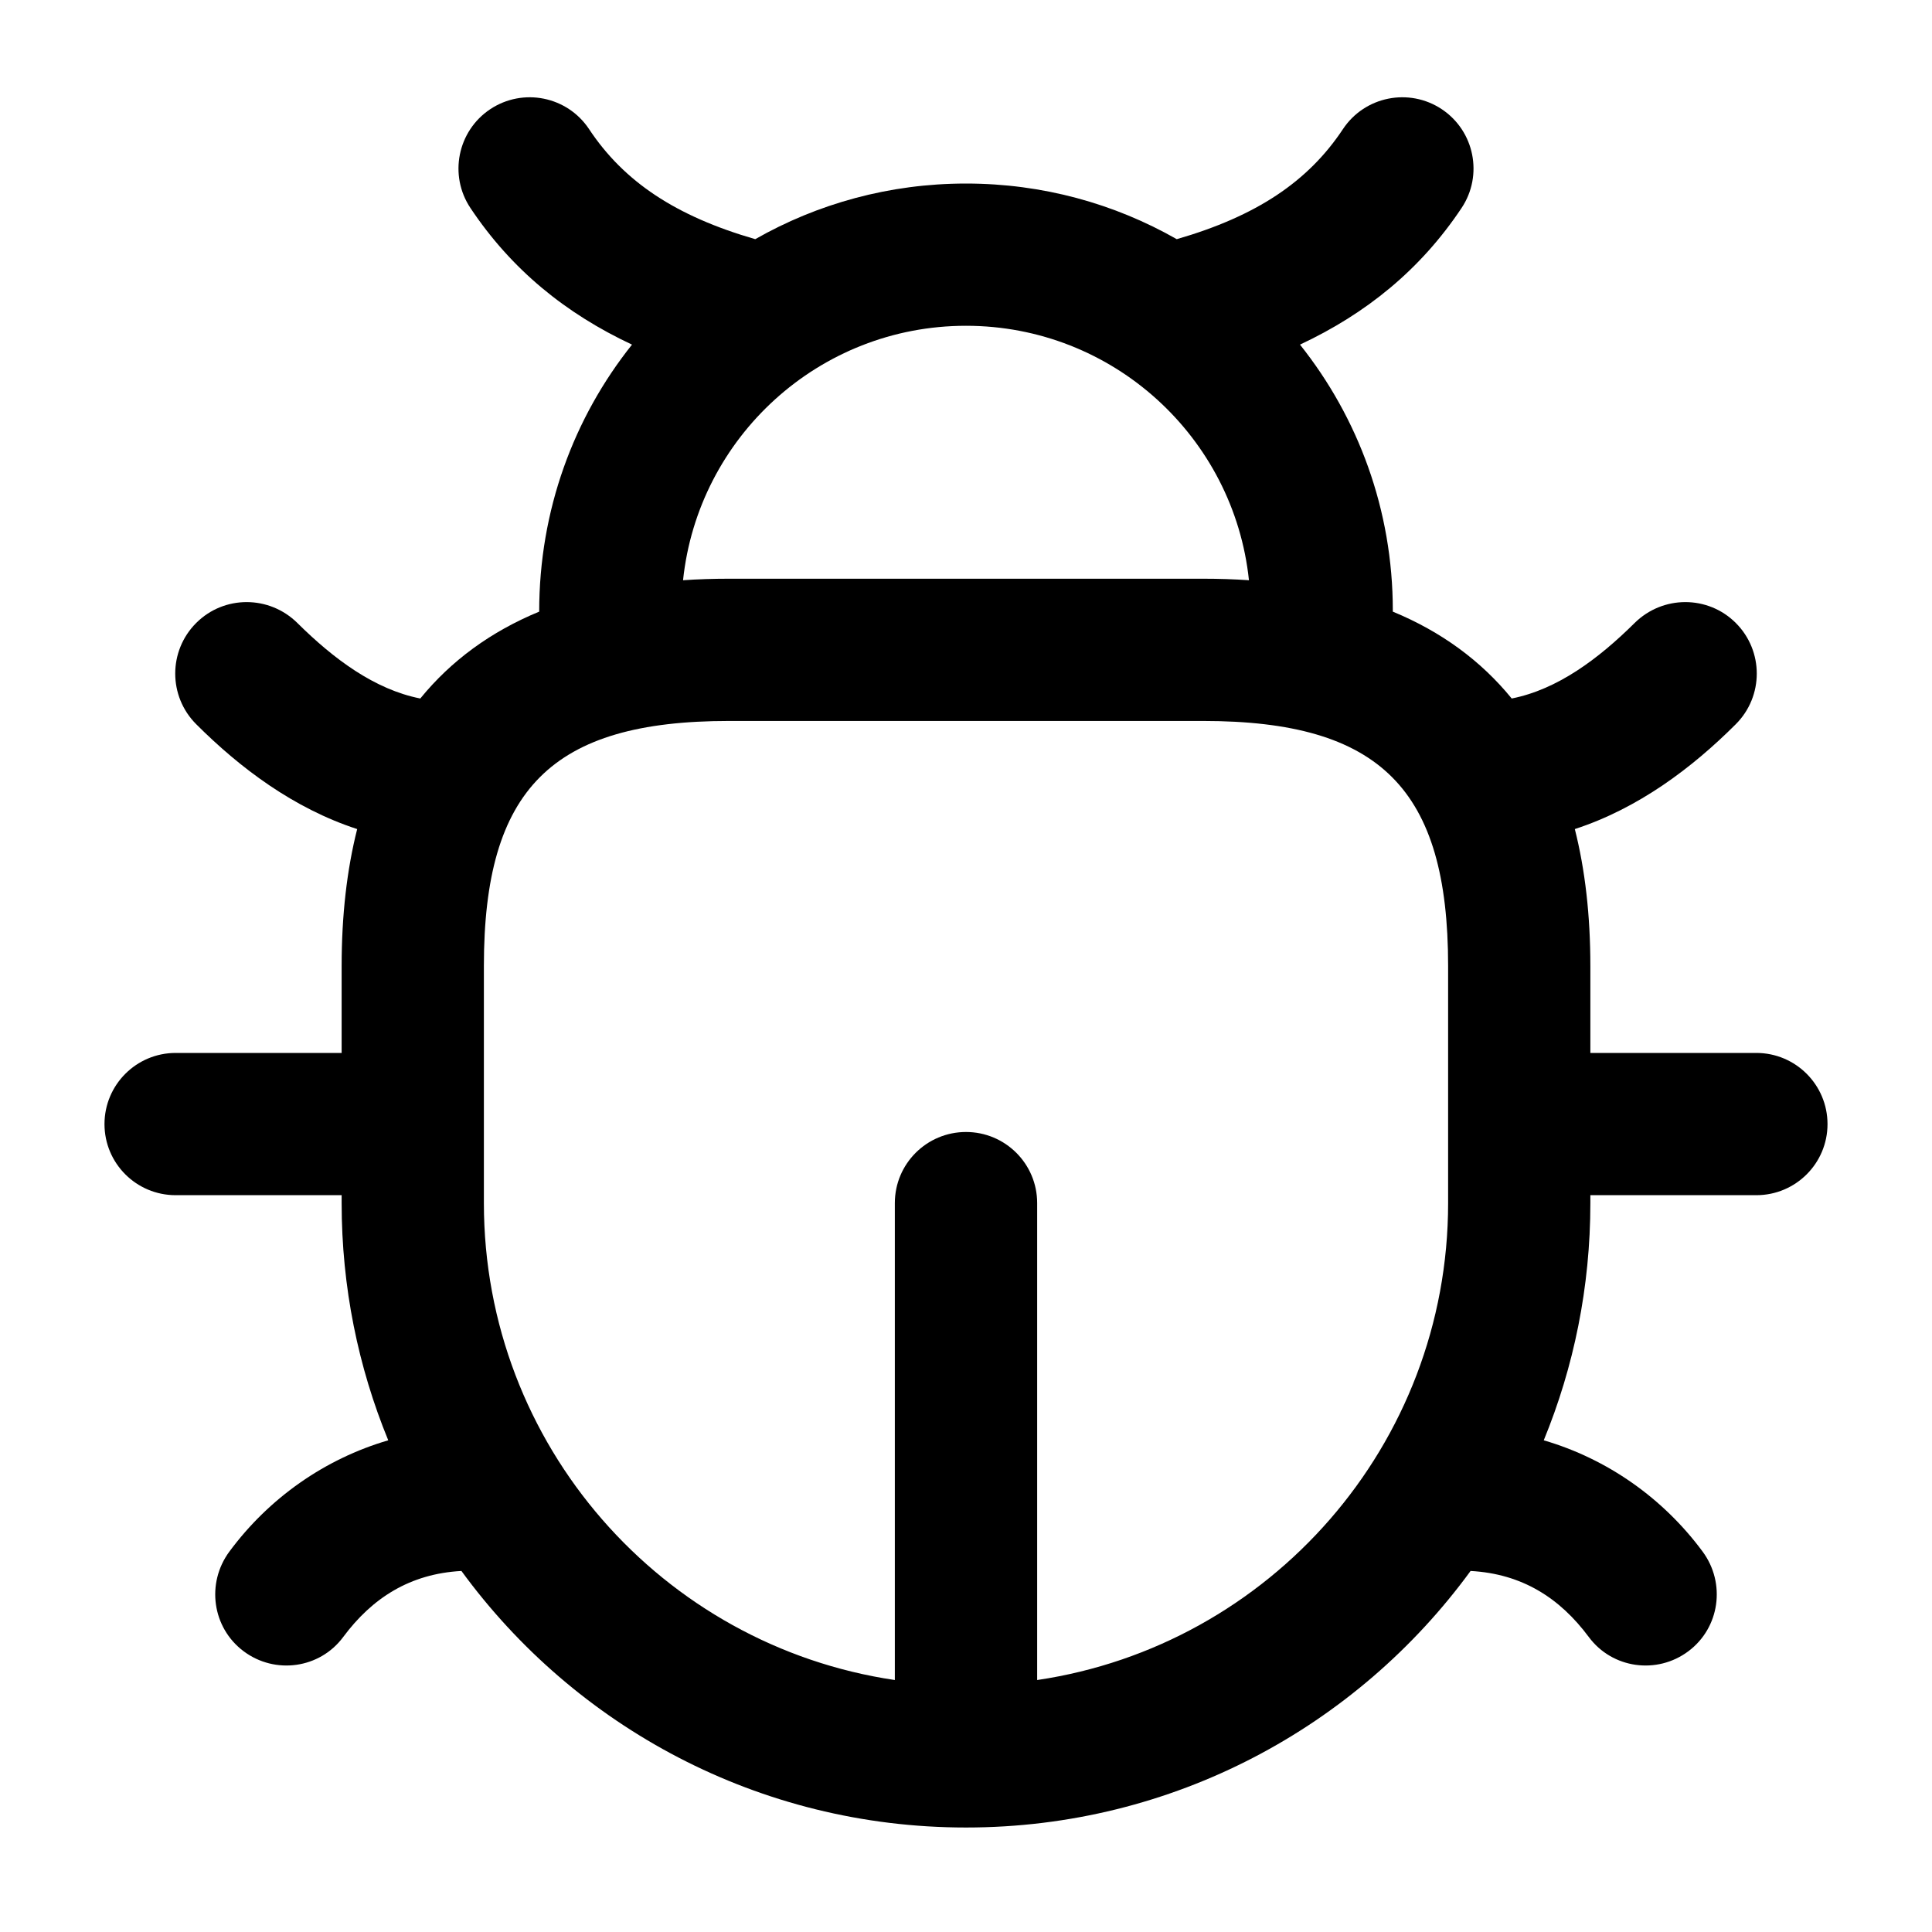
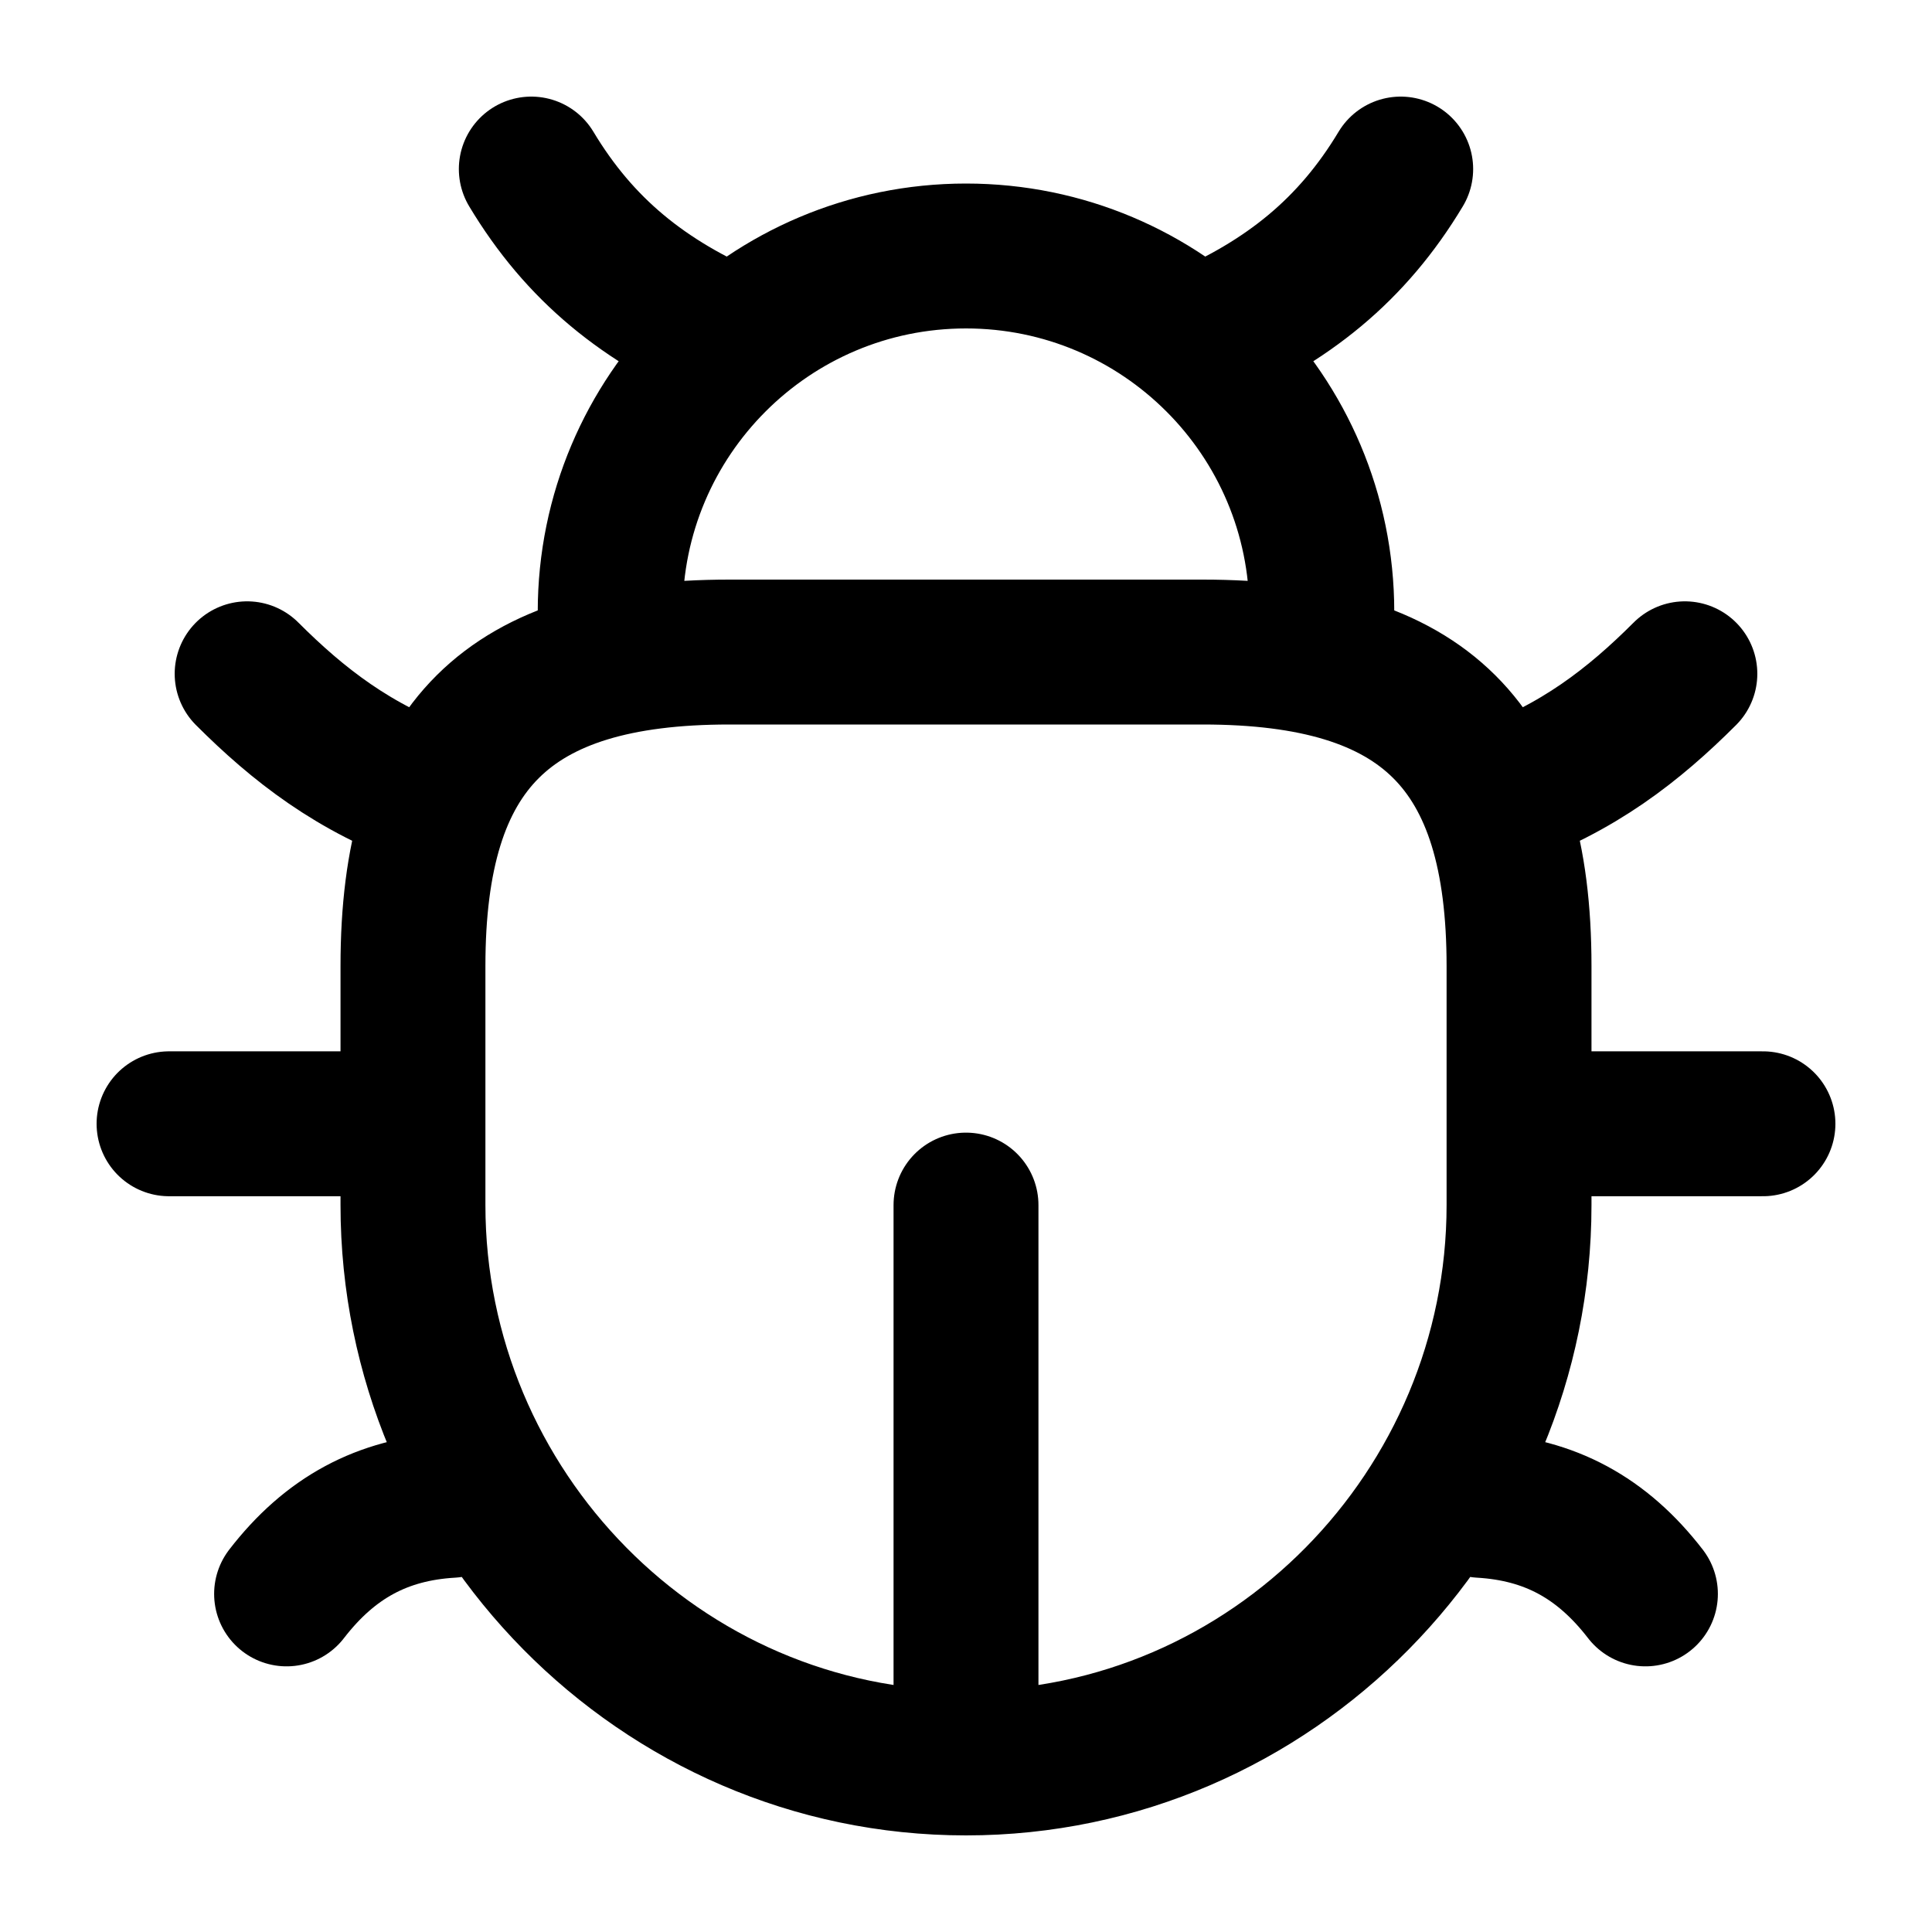
- <svg viewBox="0 0 24 24" fill="none">
-   <path d="M17.302 7.598C17.903 7.846 18.396 8.207 18.779 8.677C19.347 8.565 19.856 8.185 20.306 7.739C20.655 7.394 21.216 7.392 21.563 7.739C21.91 8.086 21.91 8.649 21.563 8.996C21.019 9.54 20.352 10.042 19.563 10.299C19.691 10.805 19.756 11.373 19.756 12V13.08H21.818C22.306 13.08 22.702 13.476 22.702 13.964C22.702 14.452 22.306 14.847 21.818 14.847H19.756V14.945C19.756 15.989 19.55 16.984 19.177 17.892C19.964 18.122 20.659 18.609 21.151 19.275C21.441 19.668 21.364 20.22 20.974 20.512C20.583 20.805 20.028 20.728 19.737 20.336C19.376 19.85 18.907 19.55 18.268 19.515C16.858 21.447 14.575 22.702 12 22.702C9.425 22.702 7.142 21.447 5.732 19.515C5.093 19.55 4.624 19.85 4.263 20.336C3.972 20.728 3.417 20.805 3.026 20.512C2.636 20.22 2.559 19.668 2.849 19.275C3.341 18.609 4.036 18.122 4.823 17.892C4.45 16.984 4.244 15.989 4.244 14.945V14.847H2.182C1.694 14.847 1.298 14.452 1.298 13.964C1.298 13.476 1.694 13.08 2.182 13.08H4.244V12C4.244 11.373 4.309 10.805 4.437 10.299C3.648 10.042 2.981 9.54 2.437 8.996C2.09 8.649 2.09 8.086 2.437 7.739C2.784 7.392 3.345 7.394 3.694 7.739C4.144 8.185 4.653 8.565 5.221 8.677C5.604 8.207 6.097 7.846 6.698 7.598C6.698 6.334 7.129 5.187 7.851 4.281C7.027 3.895 6.354 3.349 5.844 2.584C5.573 2.178 5.683 1.628 6.089 1.357C6.496 1.086 7.046 1.196 7.317 1.603C7.75 2.257 8.395 2.686 9.382 2.971C10.154 2.531 11.048 2.28 12 2.28C12.952 2.28 13.846 2.531 14.618 2.971C15.605 2.686 16.25 2.257 16.683 1.603C16.954 1.196 17.504 1.086 17.911 1.357C18.317 1.628 18.427 2.178 18.156 2.584C17.646 3.349 16.973 3.895 16.149 4.281C16.871 5.187 17.302 6.334 17.302 7.582ZM9.055 8.956C6.855 8.956 6.011 9.801 6.011 12V14.945C6.011 17.953 8.228 20.443 11.116 20.87V14.945C11.116 14.457 11.512 14.062 12 14.062C12.488 14.062 12.884 14.457 12.884 14.945V20.87C15.772 20.443 17.989 17.953 17.989 14.945V12C17.989 9.801 17.145 8.956 14.945 8.956ZM9.055 7.189H14.945C15.141 7.189 15.331 7.195 15.515 7.208C15.328 5.432 13.826 4.047 12 4.047C10.174 4.047 8.672 5.432 8.485 7.208C8.669 7.195 8.859 7.189 9.055 7.189Z" fill="currentColor" />
+ <svg viewBox="0 0 24 24" fill="none" stroke-width="1.8" stroke-linecap="round" stroke-linejoin="round">
+   <path d="M9.06 8.1H14.94C17.7 8.1 18.87 9.27 18.87 12V14.97C18.87 18.76 15.8 21.9 12 21.9C8.2 21.9 5.13 18.76 5.13 14.97V12C5.13 9.27 6.3 8.1 9.06 8.1ZM12 14.97V21.9M7.58 8.1V7.6A4.42 4.42 0 0 1 16.42 7.6V8.1M9.13 4.23C8 3.75 7.2 3.1 6.6 2.1M14.87 4.23C16 3.75 16.8 3.1 17.4 2.1M3.07 8.37C3.7 9 4.4 9.55 5.4 9.9M20.93 8.37C20.3 9 19.6 9.55 18.6 9.9M2.1 13.96H5.13M18.87 13.96H21.9M3.56 19.8C4.1 19.1 4.75 18.75 5.6 18.7M20.44 19.8C19.9 19.1 19.25 18.75 18.4 18.7" stroke="currentColor" />
</svg>
